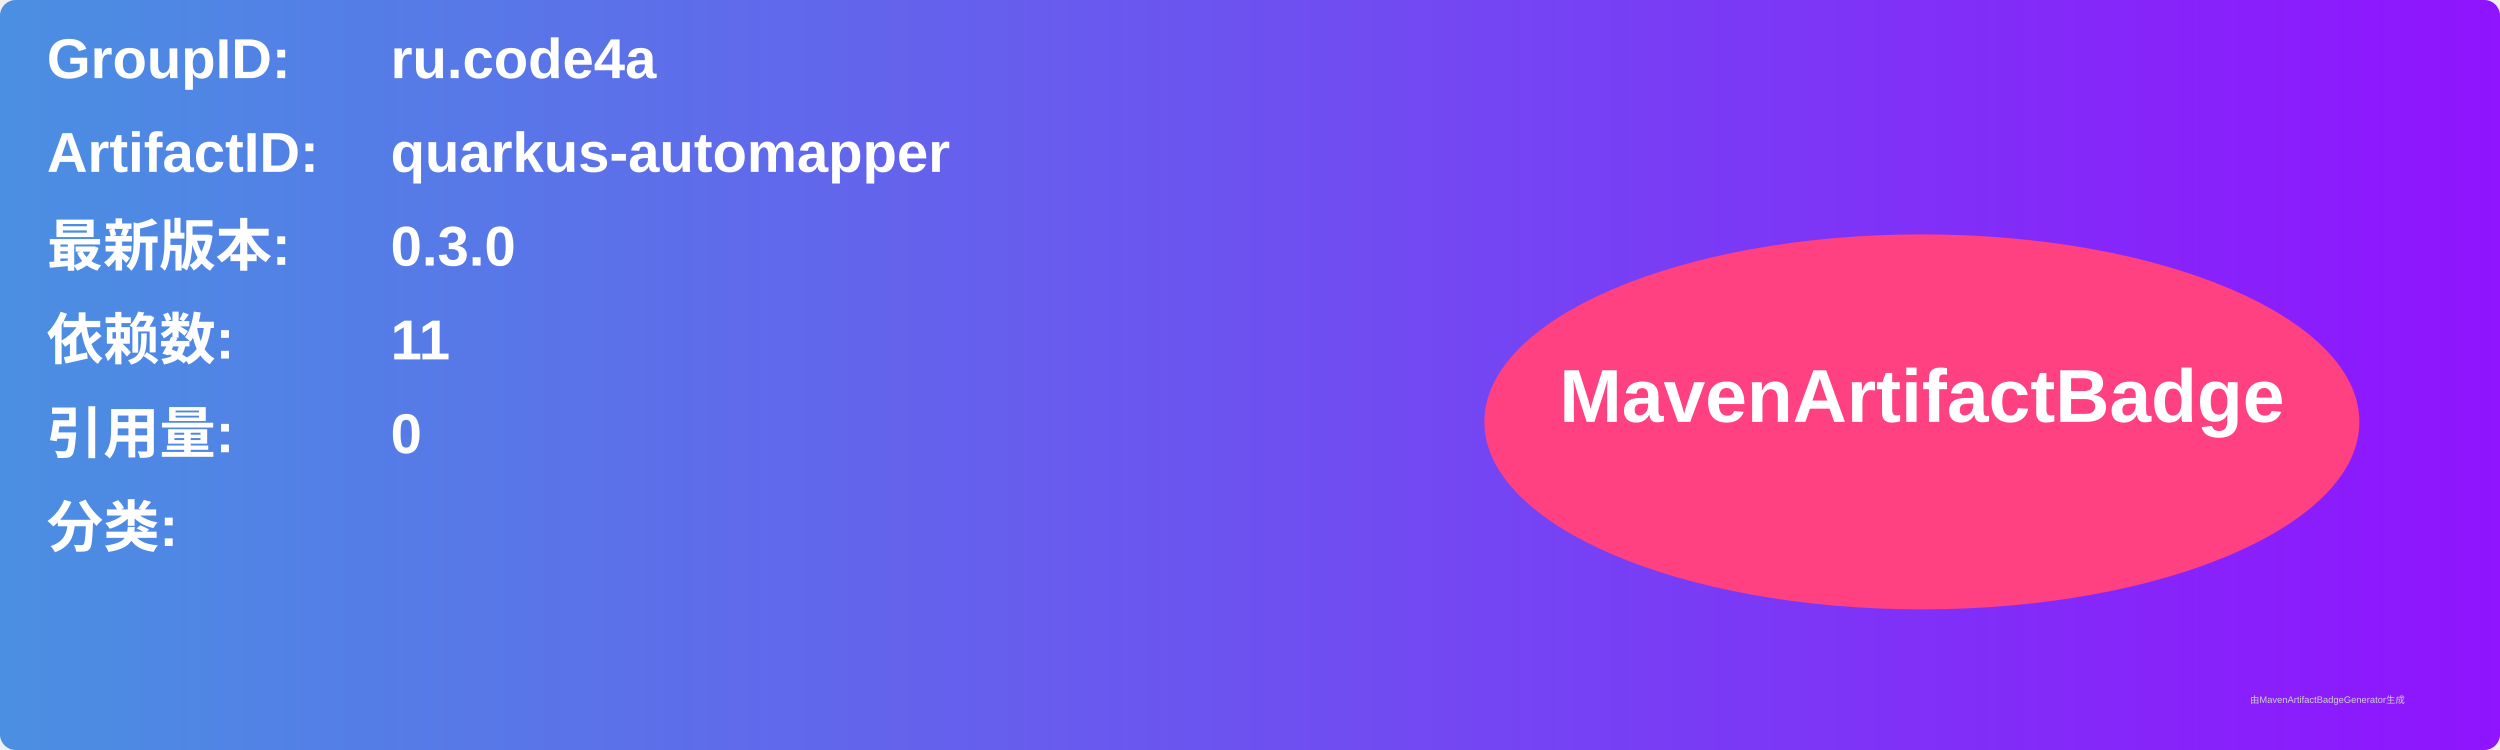
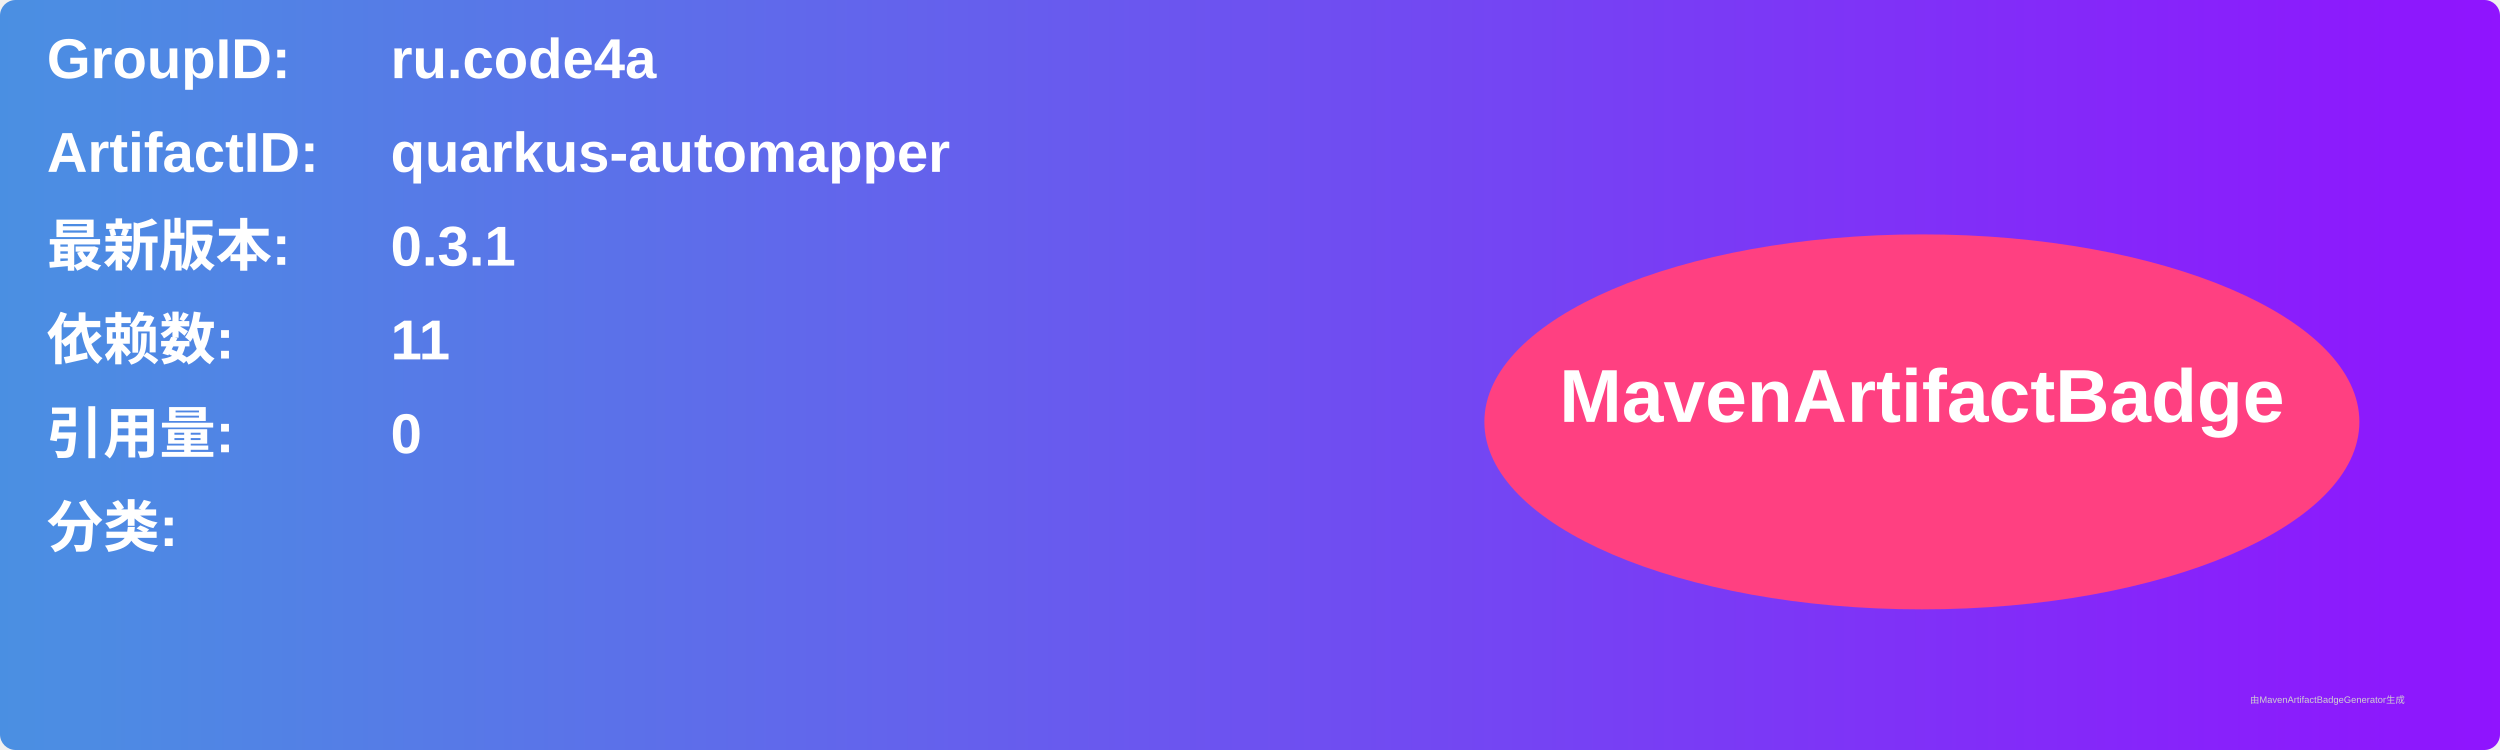
<svg xmlns="http://www.w3.org/2000/svg" width="800" height="240" viewBox="0 0 800 240">
  <linearGradient id="grad" x1="0%" y1="0%" x2="100%" y2="0%">
    <stop offset="0%" stop-color="#4a90e2" />
    <stop offset="100%" stop-color="#9013fe" />
  </linearGradient>
  <rect width="100%" height="100%" rx="5" ry="5" fill="url(#grad)" />
  <g transform="translate(15, 15)">
    <text x="0" y="10" font-family="Arial" font-size="18" fill="white" font-weight="bold" width="260">GroupID:</text>
    <text x="110" y="10" font-family="Arial" font-size="18" fill="white" font-weight="bold" width="460">ru.code4a</text>
    <text x="0" y="40" font-family="Arial" font-size="18" fill="white" font-weight="bold" width="260">ArtifactID:</text>
    <text x="110" y="40" font-family="Arial" font-size="18" fill="white" font-weight="bold" width="460">quarkus-automapper</text>
    <text x="0" y="70" font-family="Arial" font-size="18" fill="white" font-weight="bold">最新版本:</text>
    <text x="110" y="70" font-family="Arial" font-size="18" fill="white" font-weight="bold">
-       <tspan font-weight="bold">0.3.0</tspan>
+       <tspan font-weight="bold">0.3.1</tspan>
    </text>
    <text x="0" y="100" font-family="Arial" font-size="18" fill="white" font-weight="bold">依赖数: </text>
    <text x="110" y="100" font-family="Arial" font-size="18" fill="white">
      <tspan font-weight="bold">11</tspan>
    </text>
    <text x="0" y="130" font-family="Arial" font-size="18" fill="white" font-weight="bold">引用量: </text>
    <text x="110" y="130" font-family="Arial" font-size="18" fill="white">
      <tspan font-weight="bold">0</tspan>
    </text>
    <text x="0" y="160" font-family="Arial" font-size="18" fill="white" font-weight="bold">分类:</text>
    <text x="10" y="190" font-family="Arial" font-size="10" fill="white">
      <tspan font-weight="bold" />
    </text>
    <ellipse cx="600" cy="120" rx="140" ry="60" fill="#ff4081" />
    <text x="600" y="120" text-anchor="middle" font-family="Arial" font-size="24" fill="white" font-weight="bold">MavenArtifactBadge</text>
  </g>
  <text x="720" y="225" font-family="Arial" font-size="3" fill="#d0d0d0">由MavenArtifactBadgeGenerator生成</text>
</svg>
